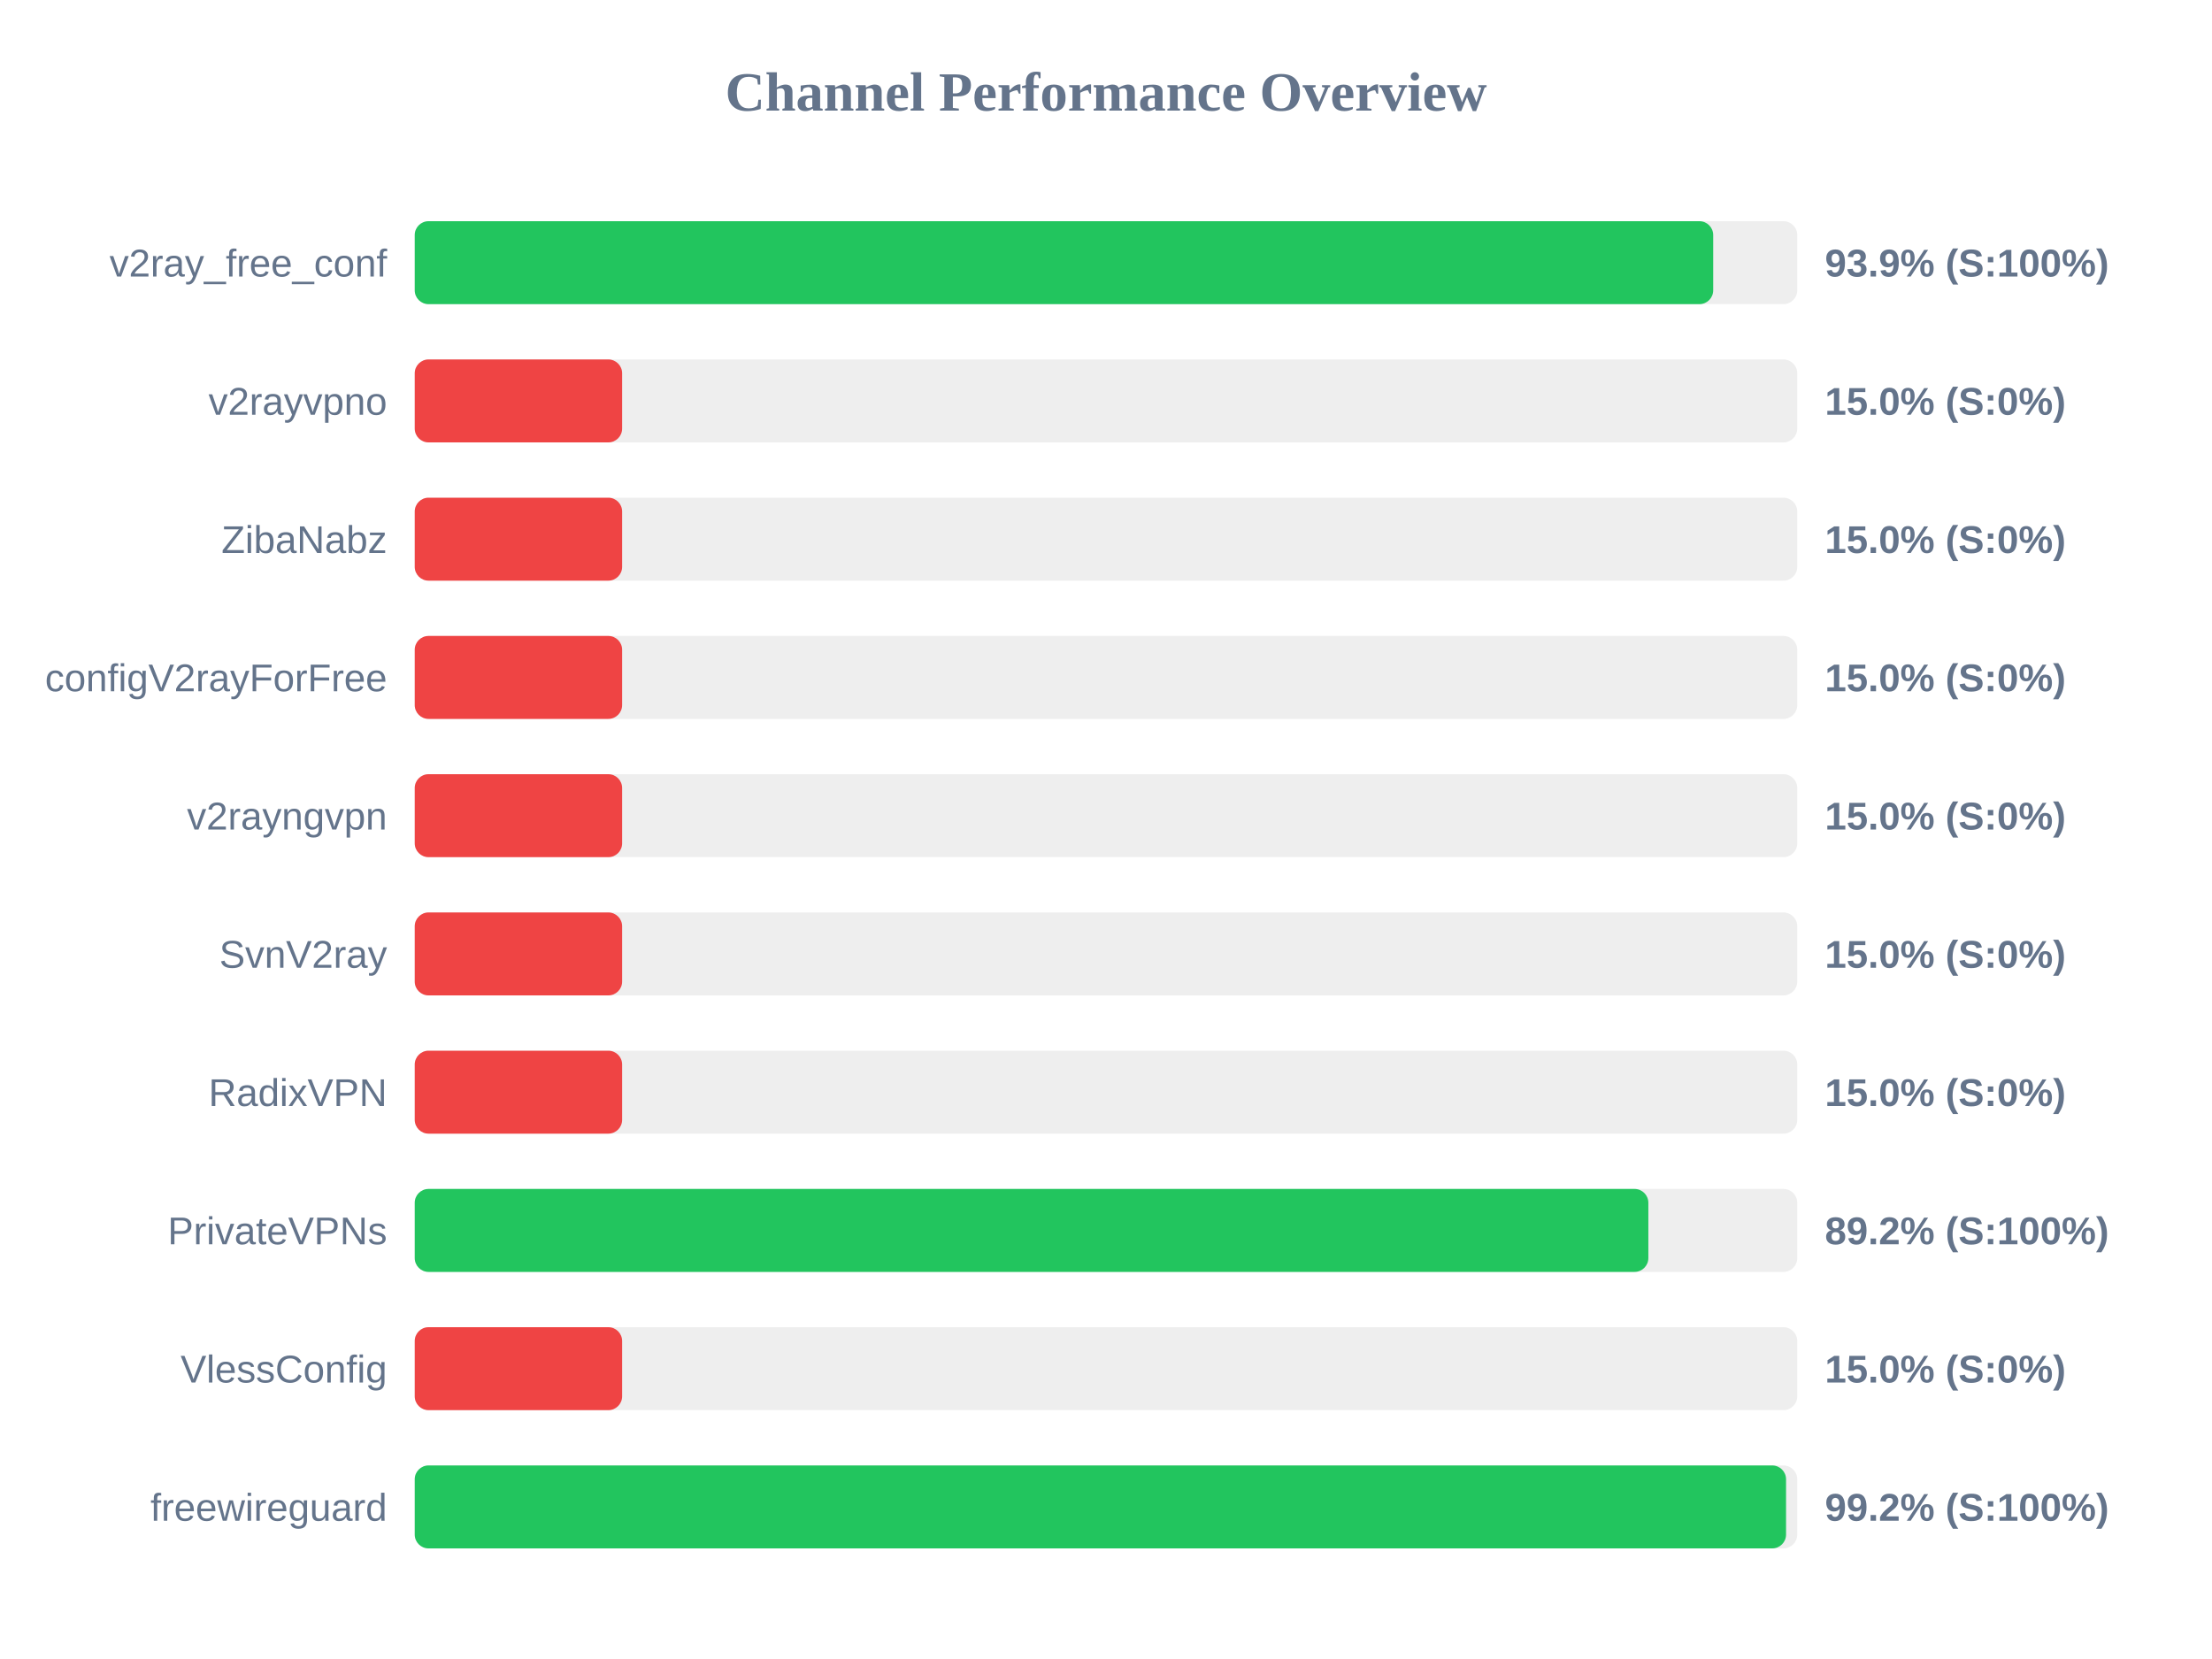
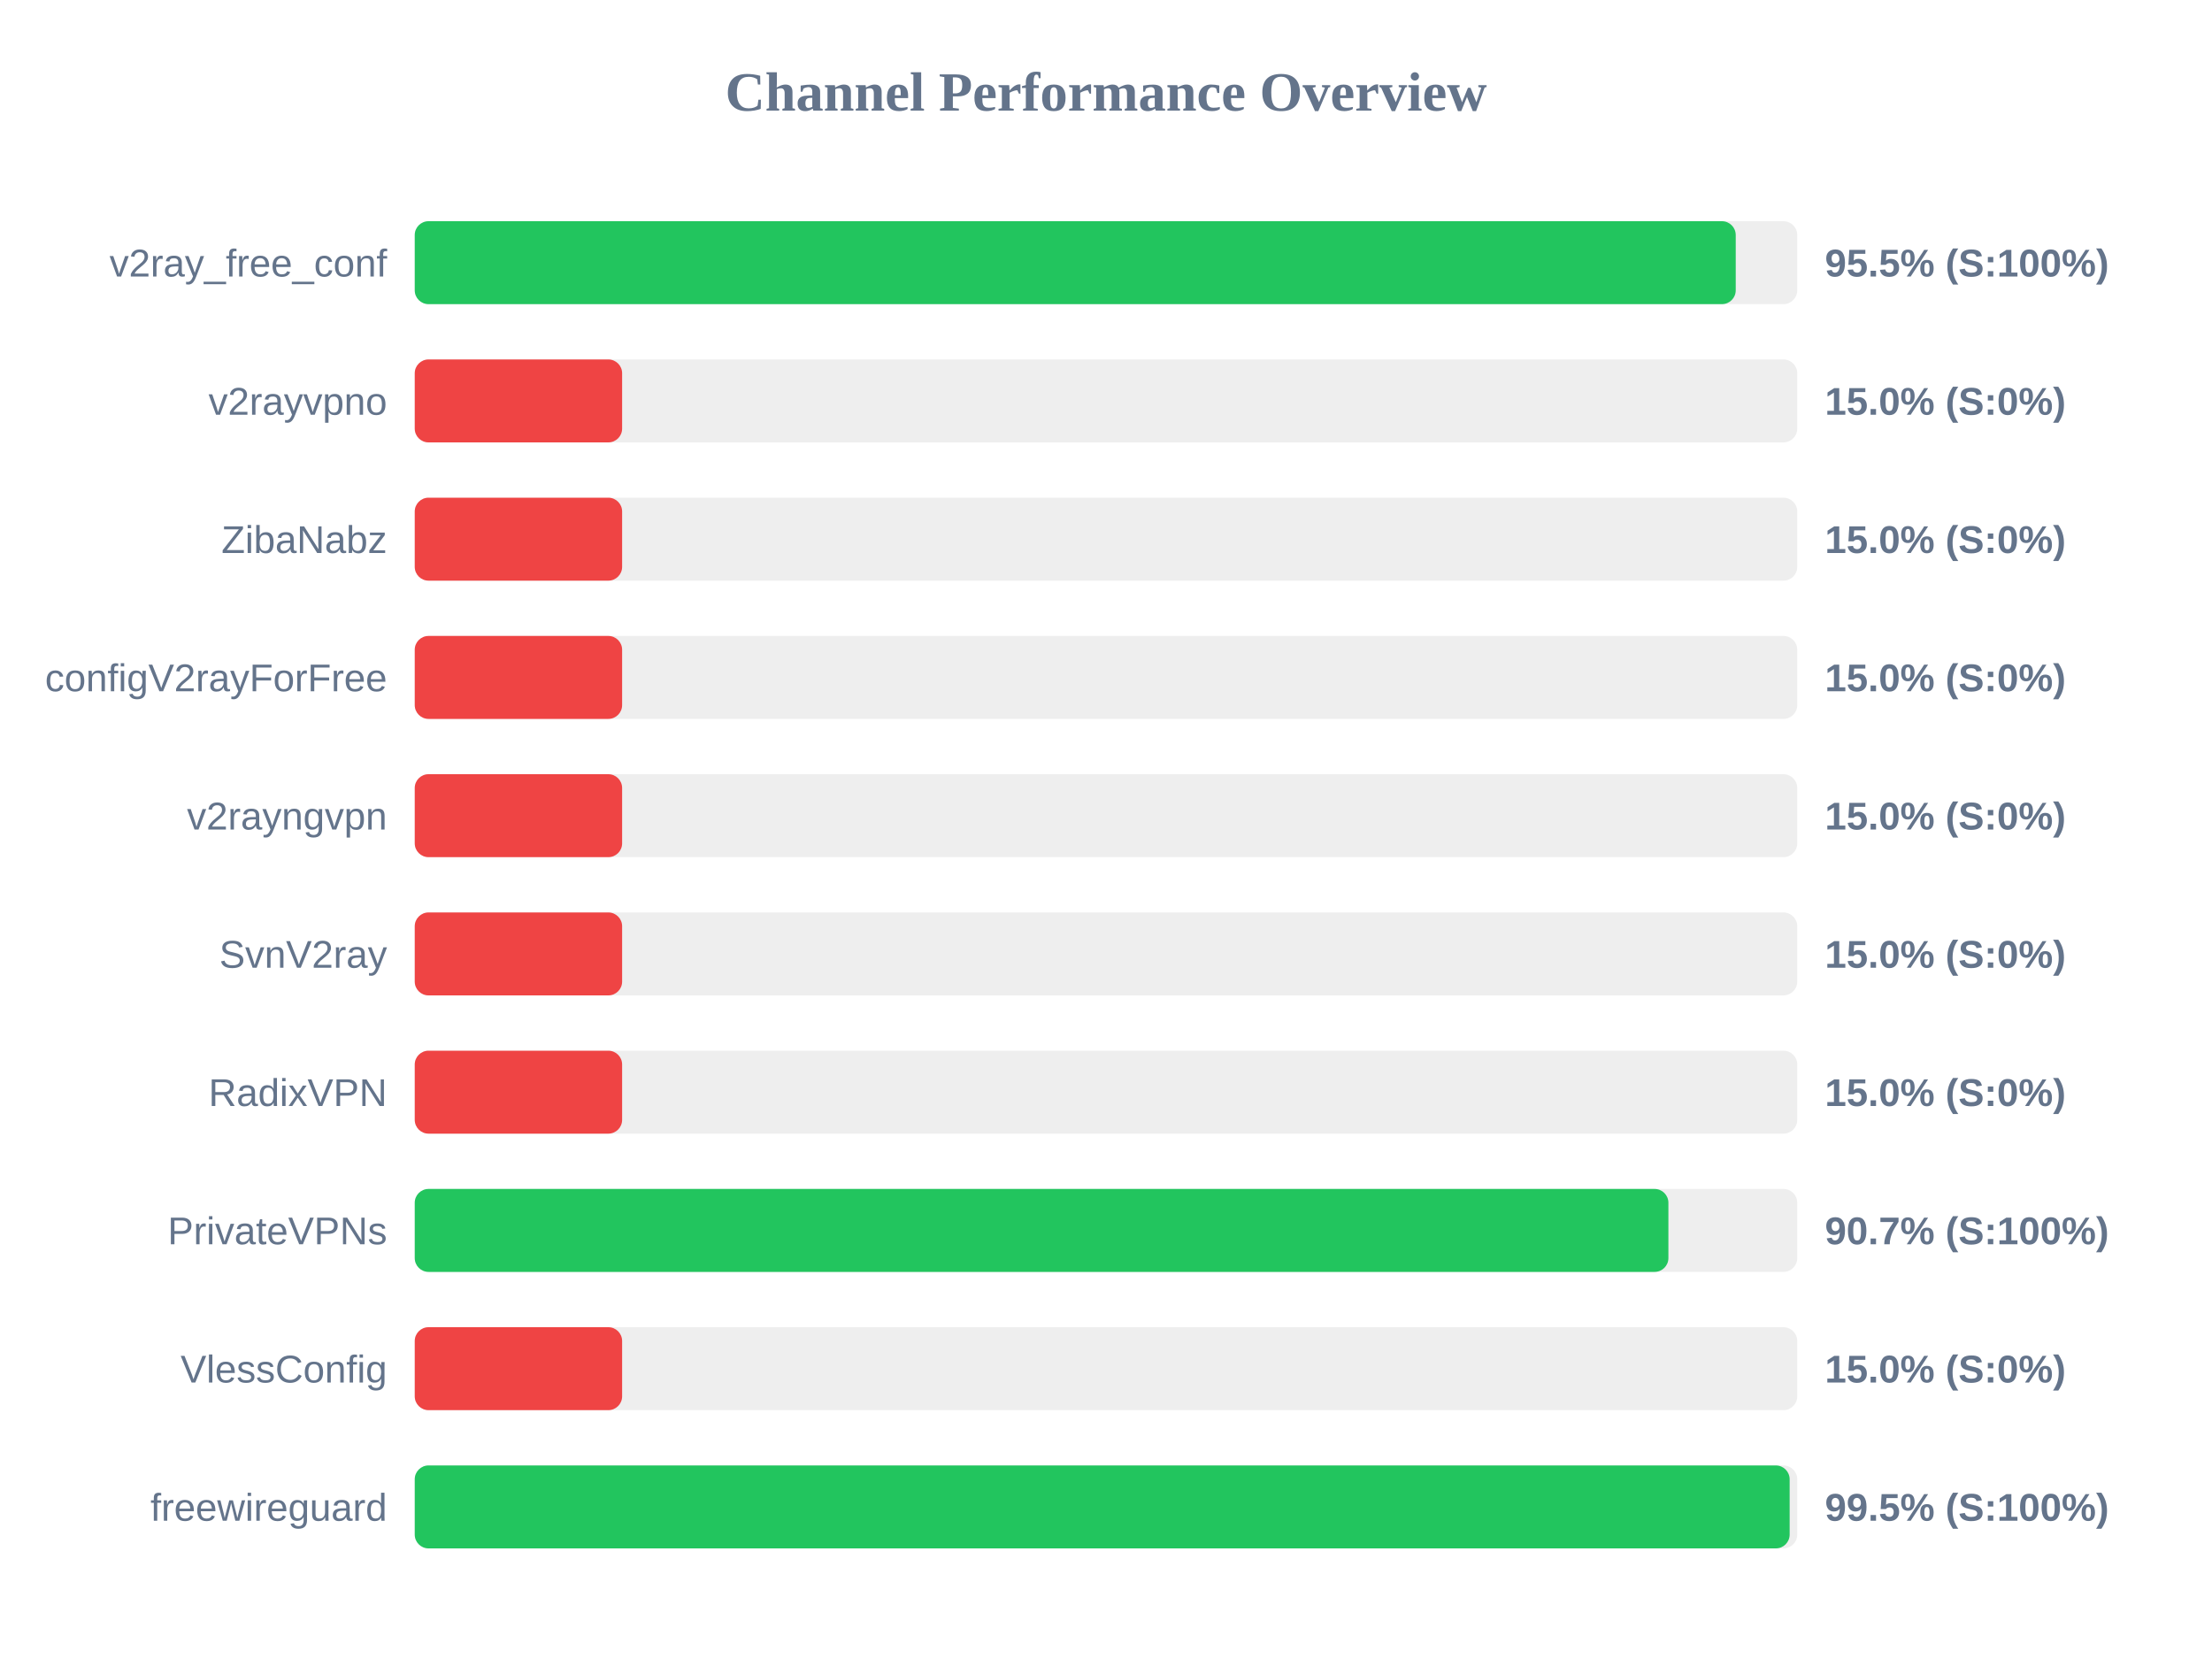
<svg xmlns="http://www.w3.org/2000/svg" width="800" height="600" version="1.1">
  <style>
        .row { font: 14px Arial; fill: #64748b; }
        .score { font: bold 14px Arial; fill: #64748b; }
    </style>
  <text x="400" y="40" text-anchor="middle" font-size="20px" font-weight="bold" fill="#64748b">Channel Performance Overview</text>
  <rect x="150" y="80" width="500" height="30" fill="#eee" rx="5" />
-   <rect x="150" y="80" width="469.6" height="30" fill="#22c55e" rx="5" />
+   <rect x="150" y="80" width="477.75" height="30" fill="#22c55e" rx="5" />
  <text x="140" y="100" text-anchor="end" class="row">v2ray_free_conf</text>
-   <text x="660" y="100" text-anchor="start" class="score">93.9% (S:100%)</text>
+   <text x="660" y="100" text-anchor="start" class="score">95.5% (S:100%)</text>
  <rect x="150" y="130" width="500" height="30" fill="#eee" rx="5" />
  <rect x="150" y="130" width="75.0" height="30" fill="#ef4444" rx="5" />
  <text x="140" y="150" text-anchor="end" class="row">v2rayvpno</text>
  <text x="660" y="150" text-anchor="start" class="score">15.0% (S:0%)</text>
  <rect x="150" y="180" width="500" height="30" fill="#eee" rx="5" />
  <rect x="150" y="180" width="75.0" height="30" fill="#ef4444" rx="5" />
  <text x="140" y="200" text-anchor="end" class="row">ZibaNabz</text>
  <text x="660" y="200" text-anchor="start" class="score">15.0% (S:0%)</text>
  <rect x="150" y="230" width="500" height="30" fill="#eee" rx="5" />
  <rect x="150" y="230" width="75.0" height="30" fill="#ef4444" rx="5" />
  <text x="140" y="250" text-anchor="end" class="row">configV2rayForFree</text>
  <text x="660" y="250" text-anchor="start" class="score">15.0% (S:0%)</text>
  <rect x="150" y="280" width="500" height="30" fill="#eee" rx="5" />
  <rect x="150" y="280" width="75.0" height="30" fill="#ef4444" rx="5" />
  <text x="140" y="300" text-anchor="end" class="row">v2rayngvpn</text>
  <text x="660" y="300" text-anchor="start" class="score">15.0% (S:0%)</text>
  <rect x="150" y="330" width="500" height="30" fill="#eee" rx="5" />
  <rect x="150" y="330" width="75.0" height="30" fill="#ef4444" rx="5" />
  <text x="140" y="350" text-anchor="end" class="row">SvnV2ray</text>
  <text x="660" y="350" text-anchor="start" class="score">15.0% (S:0%)</text>
  <rect x="150" y="380" width="500" height="30" fill="#eee" rx="5" />
  <rect x="150" y="380" width="75.0" height="30" fill="#ef4444" rx="5" />
  <text x="140" y="400" text-anchor="end" class="row">RadixVPN</text>
  <text x="660" y="400" text-anchor="start" class="score">15.0% (S:0%)</text>
  <rect x="150" y="430" width="500" height="30" fill="#eee" rx="5" />
-   <rect x="150" y="430" width="446.15" height="30" fill="#22c55e" rx="5" />
+   <rect x="150" y="430" width="453.4" height="30" fill="#22c55e" rx="5" />
  <text x="140" y="450" text-anchor="end" class="row">PrivateVPNs</text>
-   <text x="660" y="450" text-anchor="start" class="score">89.2% (S:100%)</text>
+   <text x="660" y="450" text-anchor="start" class="score">90.7% (S:100%)</text>
  <rect x="150" y="480" width="500" height="30" fill="#eee" rx="5" />
  <rect x="150" y="480" width="75.0" height="30" fill="#ef4444" rx="5" />
  <text x="140" y="500" text-anchor="end" class="row">VlessConfig</text>
  <text x="660" y="500" text-anchor="start" class="score">15.0% (S:0%)</text>
  <rect x="150" y="530" width="500" height="30" fill="#eee" rx="5" />
-   <rect x="150" y="530" width="495.95" height="30" fill="#22c55e" rx="5" />
+   <rect x="150" y="530" width="497.25" height="30" fill="#22c55e" rx="5" />
  <text x="140" y="550" text-anchor="end" class="row">freewireguard</text>
-   <text x="660" y="550" text-anchor="start" class="score">99.2% (S:100%)</text>
+   <text x="660" y="550" text-anchor="start" class="score">99.5% (S:100%)</text>
</svg>
